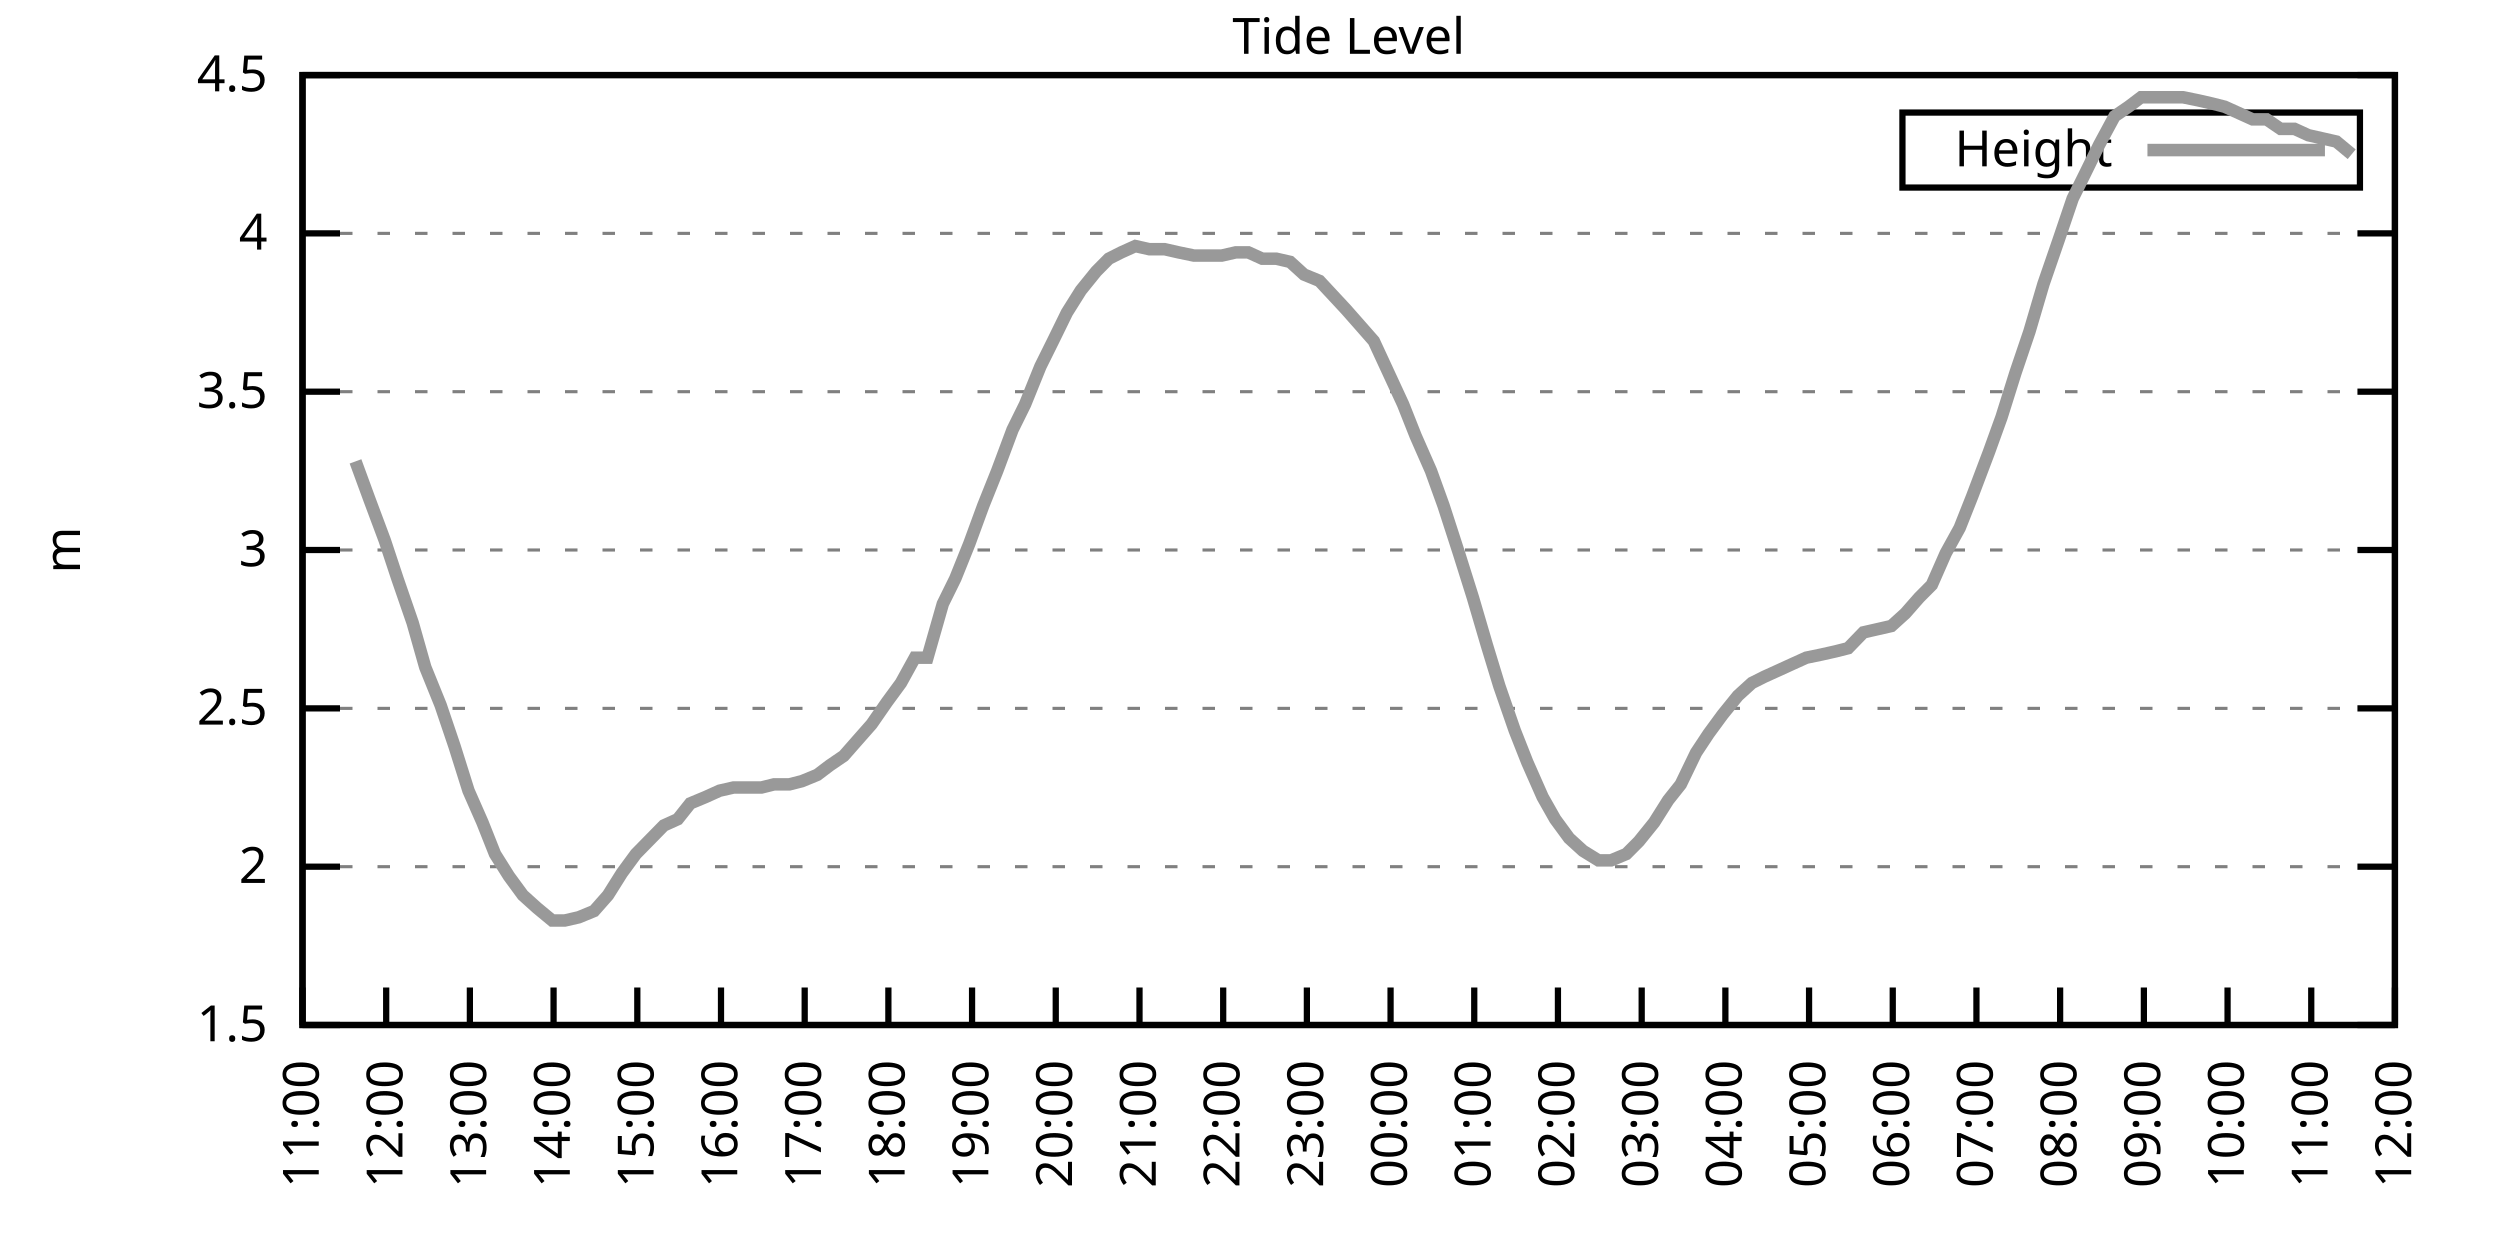
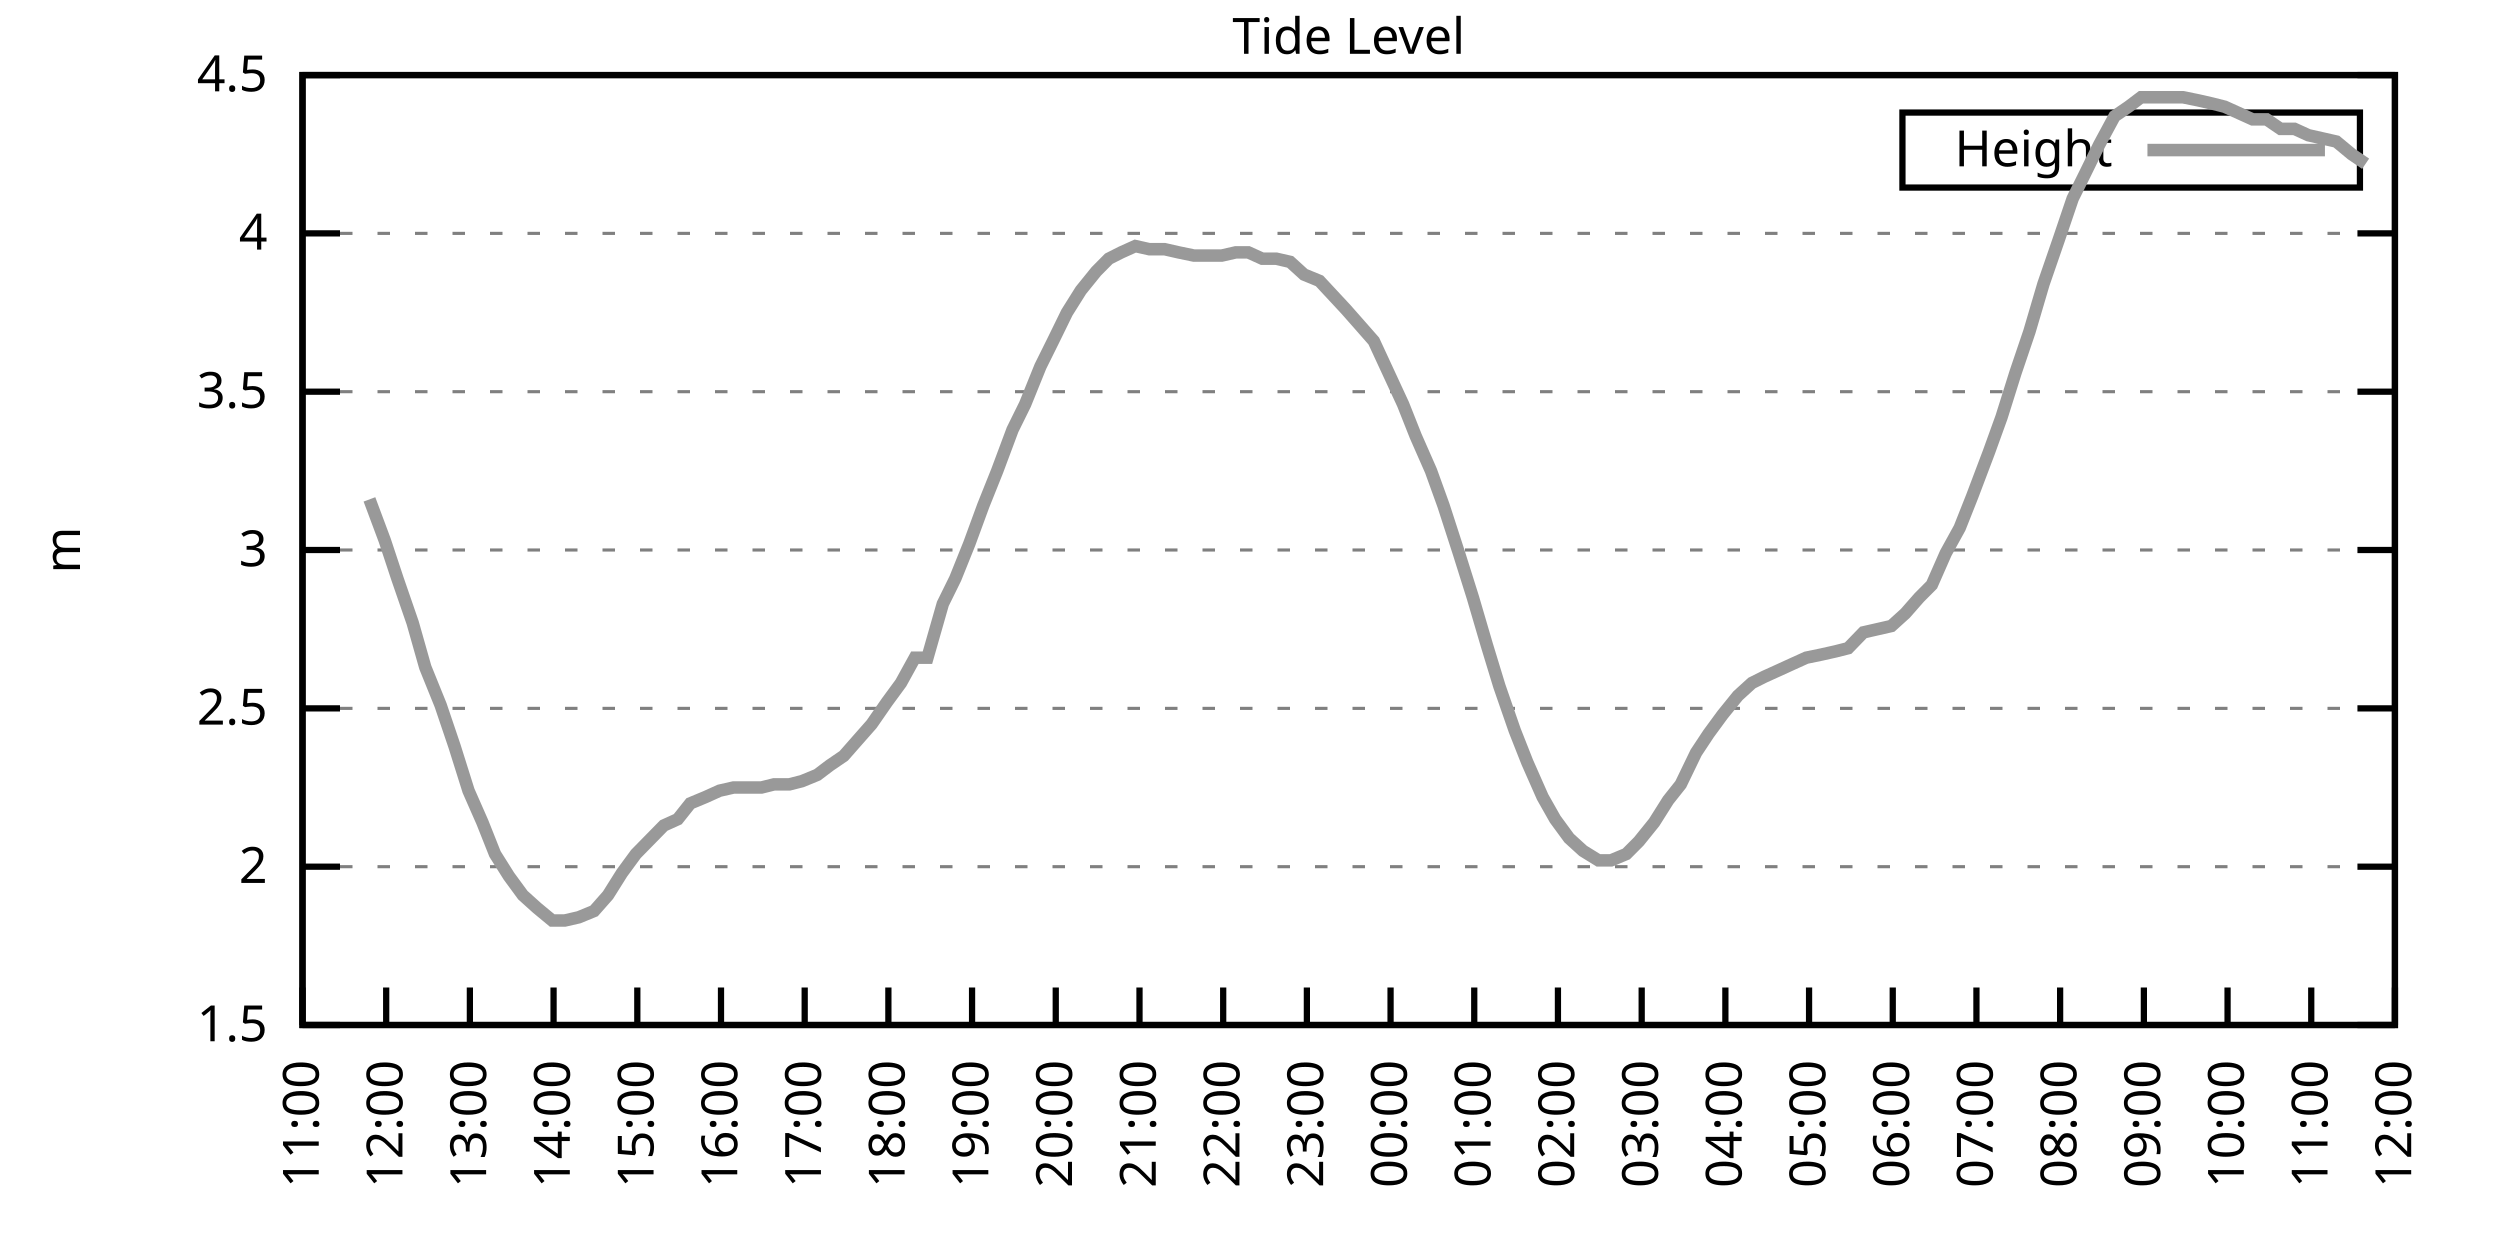
<svg xmlns="http://www.w3.org/2000/svg" xmlns:xlink="http://www.w3.org/1999/xlink" width="400" height="200" viewBox="0 0 400 200">
  <g id="gnuplot_canvas">
    <rect x="0" y="0" width="400" height="200" fill="none" />
    <defs>
      <circle id="gpDot" r="0.5" stroke-width="0.5" stroke="currentColor" />
      <path id="gpPt0" stroke-width="0.333" stroke="currentColor" d="M-1,0 h2 M0,-1 v2" />
      <path id="gpPt1" stroke-width="0.333" stroke="currentColor" d="M-1,-1 L1,1 M1,-1 L-1,1" />
      <path id="gpPt2" stroke-width="0.333" stroke="currentColor" d="M-1,0 L1,0 M0,-1 L0,1 M-1,-1 L1,1 M-1,1 L1,-1" />
      <rect id="gpPt3" stroke-width="0.333" stroke="currentColor" x="-1" y="-1" width="2" height="2" />
      <rect id="gpPt4" stroke-width="0.333" stroke="currentColor" fill="currentColor" x="-1" y="-1" width="2" height="2" />
      <circle id="gpPt5" stroke-width="0.333" stroke="currentColor" cx="0" cy="0" r="1" />
      <use xlink:href="#gpPt5" id="gpPt6" fill="currentColor" stroke="none" />
      <path id="gpPt7" stroke-width="0.333" stroke="currentColor" d="M0,-1.33 L-1.33,0.67 L1.33,0.67 z" />
      <use xlink:href="#gpPt7" id="gpPt8" fill="currentColor" stroke="none" />
      <use xlink:href="#gpPt7" id="gpPt9" stroke="currentColor" transform="rotate(180)" />
      <use xlink:href="#gpPt9" id="gpPt10" fill="currentColor" stroke="none" />
      <use xlink:href="#gpPt3" id="gpPt11" stroke="currentColor" transform="rotate(45)" />
      <use xlink:href="#gpPt11" id="gpPt12" fill="currentColor" stroke="none" />
      <path id="gpPt13" stroke-width="0.333" stroke="currentColor" d="M0,1.330 L1.265,0.411 L0.782,-1.067 L-0.782,-1.076 L-1.265,0.411 z" />
      <use xlink:href="#gpPt13" id="gpPt14" fill="currentColor" stroke="none" />
      <filter id="textbox" filterUnits="objectBoundingBox" x="0" y="0" height="1" width="1">
        <feFlood flood-color="white" flood-opacity="1" result="bgnd" />
        <feComposite in="SourceGraphic" in2="bgnd" operator="atop" />
      </filter>
      <filter id="greybox" filterUnits="objectBoundingBox" x="0" y="0" height="1" width="1">
        <feFlood flood-color="lightgrey" flood-opacity="1" result="grey" />
        <feComposite in="SourceGraphic" in2="grey" operator="atop" />
      </filter>
    </defs>
    <g fill="none" color="white" stroke="currentColor" stroke-width="1.00" stroke-linecap="butt" stroke-linejoin="miter">
</g>
    <g fill="none" color="black" stroke="currentColor" stroke-width="1.00" stroke-linecap="butt" stroke-linejoin="miter">
      <g stroke="none" shape-rendering="crispEdges">
        <polygon fill="rgb(255, 255, 255)" points="48.40,164.00 383.18,164.00 383.18,12.02 48.40,12.02 " />
      </g>
    </g>
    <g fill="none" color="black" stroke="currentColor" stroke-width="1.00" stroke-linecap="butt" stroke-linejoin="miter">
</g>
    <g fill="none" color="black" stroke="black" stroke-width="0.50" stroke-linecap="butt" stroke-linejoin="miter">
</g>
    <g fill="none" color="gray" stroke="currentColor" stroke-width="0.50" stroke-linecap="butt" stroke-linejoin="miter">
      <path stroke="gray" stroke-dasharray="2,4" class="gridline" d="M48.40,164.00 L383.19,164.00  " />
    </g>
    <g fill="none" color="gray" stroke="gray" stroke-width="1.00" stroke-linecap="butt" stroke-linejoin="miter">
</g>
    <g fill="none" color="black" stroke="currentColor" stroke-width="1.00" stroke-linecap="butt" stroke-linejoin="miter">
      <path stroke="black" d="M48.40,164.00 L54.40,164.00 M383.19,164.00 L377.19,164.00  " />
      <g transform="translate(42.80,166.60)" stroke="none" fill="black" font-family="Sans" font-size="8.00" text-anchor="end">
        <text>
          <tspan font-family="Sans"> 1.5</tspan>
        </text>
      </g>
    </g>
    <g fill="none" color="black" stroke="currentColor" stroke-width="1.00" stroke-linecap="butt" stroke-linejoin="miter">
</g>
    <g fill="none" color="black" stroke="black" stroke-width="0.50" stroke-linecap="butt" stroke-linejoin="miter">
</g>
    <g fill="none" color="gray" stroke="currentColor" stroke-width="0.50" stroke-linecap="butt" stroke-linejoin="miter">
      <path stroke="gray" stroke-dasharray="2,4" class="gridline" d="M48.40,138.67 L383.19,138.67  " />
    </g>
    <g fill="none" color="gray" stroke="gray" stroke-width="1.00" stroke-linecap="butt" stroke-linejoin="miter">
</g>
    <g fill="none" color="black" stroke="currentColor" stroke-width="1.00" stroke-linecap="butt" stroke-linejoin="miter">
      <path stroke="black" d="M48.40,138.67 L54.40,138.67 M383.19,138.67 L377.19,138.67  " />
      <g transform="translate(42.80,141.27)" stroke="none" fill="black" font-family="Sans" font-size="8.00" text-anchor="end">
        <text>
          <tspan font-family="Sans"> 2</tspan>
        </text>
      </g>
    </g>
    <g fill="none" color="black" stroke="currentColor" stroke-width="1.00" stroke-linecap="butt" stroke-linejoin="miter">
</g>
    <g fill="none" color="black" stroke="black" stroke-width="0.50" stroke-linecap="butt" stroke-linejoin="miter">
</g>
    <g fill="none" color="gray" stroke="currentColor" stroke-width="0.50" stroke-linecap="butt" stroke-linejoin="miter">
      <path stroke="gray" stroke-dasharray="2,4" class="gridline" d="M48.40,113.34 L383.19,113.34  " />
    </g>
    <g fill="none" color="gray" stroke="gray" stroke-width="1.00" stroke-linecap="butt" stroke-linejoin="miter">
</g>
    <g fill="none" color="black" stroke="currentColor" stroke-width="1.00" stroke-linecap="butt" stroke-linejoin="miter">
      <path stroke="black" d="M48.40,113.34 L54.40,113.34 M383.19,113.34 L377.19,113.34  " />
      <g transform="translate(42.80,115.94)" stroke="none" fill="black" font-family="Sans" font-size="8.00" text-anchor="end">
        <text>
          <tspan font-family="Sans"> 2.5</tspan>
        </text>
      </g>
    </g>
    <g fill="none" color="black" stroke="currentColor" stroke-width="1.00" stroke-linecap="butt" stroke-linejoin="miter">
</g>
    <g fill="none" color="black" stroke="black" stroke-width="0.50" stroke-linecap="butt" stroke-linejoin="miter">
</g>
    <g fill="none" color="gray" stroke="currentColor" stroke-width="0.50" stroke-linecap="butt" stroke-linejoin="miter">
      <path stroke="gray" stroke-dasharray="2,4" class="gridline" d="M48.40,88.00 L383.19,88.00  " />
    </g>
    <g fill="none" color="gray" stroke="gray" stroke-width="1.00" stroke-linecap="butt" stroke-linejoin="miter">
</g>
    <g fill="none" color="black" stroke="currentColor" stroke-width="1.00" stroke-linecap="butt" stroke-linejoin="miter">
      <path stroke="black" d="M48.40,88.00 L54.40,88.00 M383.19,88.00 L377.19,88.00  " />
      <g transform="translate(42.80,90.60)" stroke="none" fill="black" font-family="Sans" font-size="8.00" text-anchor="end">
        <text>
          <tspan font-family="Sans"> 3</tspan>
        </text>
      </g>
    </g>
    <g fill="none" color="black" stroke="currentColor" stroke-width="1.00" stroke-linecap="butt" stroke-linejoin="miter">
</g>
    <g fill="none" color="black" stroke="black" stroke-width="0.50" stroke-linecap="butt" stroke-linejoin="miter">
</g>
    <g fill="none" color="gray" stroke="currentColor" stroke-width="0.50" stroke-linecap="butt" stroke-linejoin="miter">
      <path stroke="gray" stroke-dasharray="2,4" class="gridline" d="M48.40,62.67 L383.19,62.67  " />
    </g>
    <g fill="none" color="gray" stroke="gray" stroke-width="1.00" stroke-linecap="butt" stroke-linejoin="miter">
</g>
    <g fill="none" color="black" stroke="currentColor" stroke-width="1.00" stroke-linecap="butt" stroke-linejoin="miter">
      <path stroke="black" d="M48.40,62.67 L54.40,62.67 M383.19,62.67 L377.19,62.67  " />
      <g transform="translate(42.80,65.27)" stroke="none" fill="black" font-family="Sans" font-size="8.00" text-anchor="end">
        <text>
          <tspan font-family="Sans"> 3.5</tspan>
        </text>
      </g>
    </g>
    <g fill="none" color="black" stroke="currentColor" stroke-width="1.00" stroke-linecap="butt" stroke-linejoin="miter">
</g>
    <g fill="none" color="black" stroke="black" stroke-width="0.50" stroke-linecap="butt" stroke-linejoin="miter">
</g>
    <g fill="none" color="gray" stroke="currentColor" stroke-width="0.50" stroke-linecap="butt" stroke-linejoin="miter">
      <path stroke="gray" stroke-dasharray="2,4" class="gridline" d="M48.40,37.34 L383.19,37.34  " />
    </g>
    <g fill="none" color="gray" stroke="gray" stroke-width="1.00" stroke-linecap="butt" stroke-linejoin="miter">
</g>
    <g fill="none" color="black" stroke="currentColor" stroke-width="1.00" stroke-linecap="butt" stroke-linejoin="miter">
      <path stroke="black" d="M48.40,37.34 L54.40,37.34 M383.19,37.34 L377.19,37.34  " />
      <g transform="translate(42.80,39.94)" stroke="none" fill="black" font-family="Sans" font-size="8.00" text-anchor="end">
        <text>
          <tspan font-family="Sans"> 4</tspan>
        </text>
      </g>
    </g>
    <g fill="none" color="black" stroke="currentColor" stroke-width="1.00" stroke-linecap="butt" stroke-linejoin="miter">
</g>
    <g fill="none" color="black" stroke="black" stroke-width="0.50" stroke-linecap="butt" stroke-linejoin="miter">
</g>
    <g fill="none" color="gray" stroke="currentColor" stroke-width="0.50" stroke-linecap="butt" stroke-linejoin="miter">
      <path stroke="gray" stroke-dasharray="2,4" class="gridline" d="M48.40,12.01 L383.19,12.01  " />
    </g>
    <g fill="none" color="gray" stroke="gray" stroke-width="1.00" stroke-linecap="butt" stroke-linejoin="miter">
</g>
    <g fill="none" color="black" stroke="currentColor" stroke-width="1.00" stroke-linecap="butt" stroke-linejoin="miter">
      <path stroke="black" d="M48.40,12.01 L54.40,12.01 M383.19,12.01 L377.19,12.01  " />
      <g transform="translate(42.80,14.61)" stroke="none" fill="black" font-family="Sans" font-size="8.00" text-anchor="end">
        <text>
          <tspan font-family="Sans"> 4.5</tspan>
        </text>
      </g>
    </g>
    <g fill="none" color="black" stroke="currentColor" stroke-width="1.00" stroke-linecap="butt" stroke-linejoin="miter">
      <path stroke="black" d="M48.40,164.00 L48.40,158.00  " />
      <g transform="translate(51.00,169.60) rotate(270.00)" stroke="none" fill="black" font-family="Sans" font-size="8.00" text-anchor="end">
        <text>
          <tspan font-family="Sans">11:00</tspan>
        </text>
      </g>
    </g>
    <g fill="none" color="black" stroke="currentColor" stroke-width="1.00" stroke-linecap="butt" stroke-linejoin="miter">
      <path stroke="black" d="M61.79,164.00 L61.79,158.00  " />
      <g transform="translate(64.39,169.60) rotate(270.00)" stroke="none" fill="black" font-family="Sans" font-size="8.00" text-anchor="end">
        <text>
          <tspan font-family="Sans">12:00</tspan>
        </text>
      </g>
    </g>
    <g fill="none" color="black" stroke="currentColor" stroke-width="1.00" stroke-linecap="butt" stroke-linejoin="miter">
      <path stroke="black" d="M75.18,164.00 L75.18,158.00  " />
      <g transform="translate(77.78,169.60) rotate(270.00)" stroke="none" fill="black" font-family="Sans" font-size="8.00" text-anchor="end">
        <text>
          <tspan font-family="Sans">13:00</tspan>
        </text>
      </g>
    </g>
    <g fill="none" color="black" stroke="currentColor" stroke-width="1.00" stroke-linecap="butt" stroke-linejoin="miter">
      <path stroke="black" d="M88.57,164.00 L88.57,158.00  " />
      <g transform="translate(91.17,169.60) rotate(270.00)" stroke="none" fill="black" font-family="Sans" font-size="8.00" text-anchor="end">
        <text>
          <tspan font-family="Sans">14:00</tspan>
        </text>
      </g>
    </g>
    <g fill="none" color="black" stroke="currentColor" stroke-width="1.00" stroke-linecap="butt" stroke-linejoin="miter">
      <path stroke="black" d="M101.97,164.00 L101.97,158.00  " />
      <g transform="translate(104.57,169.60) rotate(270.00)" stroke="none" fill="black" font-family="Sans" font-size="8.00" text-anchor="end">
        <text>
          <tspan font-family="Sans">15:00</tspan>
        </text>
      </g>
    </g>
    <g fill="none" color="black" stroke="currentColor" stroke-width="1.00" stroke-linecap="butt" stroke-linejoin="miter">
      <path stroke="black" d="M115.36,164.00 L115.36,158.00  " />
      <g transform="translate(117.96,169.60) rotate(270.00)" stroke="none" fill="black" font-family="Sans" font-size="8.00" text-anchor="end">
        <text>
          <tspan font-family="Sans">16:00</tspan>
        </text>
      </g>
    </g>
    <g fill="none" color="black" stroke="currentColor" stroke-width="1.00" stroke-linecap="butt" stroke-linejoin="miter">
      <path stroke="black" d="M128.75,164.00 L128.75,158.00  " />
      <g transform="translate(131.35,169.60) rotate(270.00)" stroke="none" fill="black" font-family="Sans" font-size="8.00" text-anchor="end">
        <text>
          <tspan font-family="Sans">17:00</tspan>
        </text>
      </g>
    </g>
    <g fill="none" color="black" stroke="currentColor" stroke-width="1.00" stroke-linecap="butt" stroke-linejoin="miter">
      <path stroke="black" d="M142.14,164.00 L142.14,158.00  " />
      <g transform="translate(144.74,169.60) rotate(270.00)" stroke="none" fill="black" font-family="Sans" font-size="8.00" text-anchor="end">
        <text>
          <tspan font-family="Sans">18:00</tspan>
        </text>
      </g>
    </g>
    <g fill="none" color="black" stroke="currentColor" stroke-width="1.00" stroke-linecap="butt" stroke-linejoin="miter">
      <path stroke="black" d="M155.53,164.00 L155.53,158.00  " />
      <g transform="translate(158.13,169.60) rotate(270.00)" stroke="none" fill="black" font-family="Sans" font-size="8.00" text-anchor="end">
        <text>
          <tspan font-family="Sans">19:00</tspan>
        </text>
      </g>
    </g>
    <g fill="none" color="black" stroke="currentColor" stroke-width="1.00" stroke-linecap="butt" stroke-linejoin="miter">
      <path stroke="black" d="M168.92,164.00 L168.92,158.00  " />
      <g transform="translate(171.52,169.60) rotate(270.00)" stroke="none" fill="black" font-family="Sans" font-size="8.00" text-anchor="end">
        <text>
          <tspan font-family="Sans">20:00</tspan>
        </text>
      </g>
    </g>
    <g fill="none" color="black" stroke="currentColor" stroke-width="1.00" stroke-linecap="butt" stroke-linejoin="miter">
      <path stroke="black" d="M182.32,164.00 L182.32,158.00  " />
      <g transform="translate(184.92,169.60) rotate(270.00)" stroke="none" fill="black" font-family="Sans" font-size="8.00" text-anchor="end">
        <text>
          <tspan font-family="Sans">21:00</tspan>
        </text>
      </g>
    </g>
    <g fill="none" color="black" stroke="currentColor" stroke-width="1.00" stroke-linecap="butt" stroke-linejoin="miter">
      <path stroke="black" d="M195.71,164.00 L195.71,158.00  " />
      <g transform="translate(198.31,169.60) rotate(270.00)" stroke="none" fill="black" font-family="Sans" font-size="8.00" text-anchor="end">
        <text>
          <tspan font-family="Sans">22:00</tspan>
        </text>
      </g>
    </g>
    <g fill="none" color="black" stroke="currentColor" stroke-width="1.00" stroke-linecap="butt" stroke-linejoin="miter">
      <path stroke="black" d="M209.10,164.00 L209.10,158.00  " />
      <g transform="translate(211.70,169.60) rotate(270.00)" stroke="none" fill="black" font-family="Sans" font-size="8.00" text-anchor="end">
        <text>
          <tspan font-family="Sans">23:00</tspan>
        </text>
      </g>
    </g>
    <g fill="none" color="black" stroke="currentColor" stroke-width="1.00" stroke-linecap="butt" stroke-linejoin="miter">
      <path stroke="black" d="M222.49,164.00 L222.49,158.00  " />
      <g transform="translate(225.09,169.60) rotate(270.00)" stroke="none" fill="black" font-family="Sans" font-size="8.00" text-anchor="end">
        <text>
          <tspan font-family="Sans">00:00</tspan>
        </text>
      </g>
    </g>
    <g fill="none" color="black" stroke="currentColor" stroke-width="1.00" stroke-linecap="butt" stroke-linejoin="miter">
      <path stroke="black" d="M235.88,164.00 L235.88,158.00  " />
      <g transform="translate(238.48,169.60) rotate(270.00)" stroke="none" fill="black" font-family="Sans" font-size="8.00" text-anchor="end">
        <text>
          <tspan font-family="Sans">01:00</tspan>
        </text>
      </g>
    </g>
    <g fill="none" color="black" stroke="currentColor" stroke-width="1.00" stroke-linecap="butt" stroke-linejoin="miter">
      <path stroke="black" d="M249.27,164.00 L249.27,158.00  " />
      <g transform="translate(251.87,169.60) rotate(270.00)" stroke="none" fill="black" font-family="Sans" font-size="8.00" text-anchor="end">
        <text>
          <tspan font-family="Sans">02:00</tspan>
        </text>
      </g>
    </g>
    <g fill="none" color="black" stroke="currentColor" stroke-width="1.00" stroke-linecap="butt" stroke-linejoin="miter">
      <path stroke="black" d="M262.67,164.00 L262.67,158.00  " />
      <g transform="translate(265.27,169.60) rotate(270.00)" stroke="none" fill="black" font-family="Sans" font-size="8.00" text-anchor="end">
        <text>
          <tspan font-family="Sans">03:00</tspan>
        </text>
      </g>
    </g>
    <g fill="none" color="black" stroke="currentColor" stroke-width="1.00" stroke-linecap="butt" stroke-linejoin="miter">
      <path stroke="black" d="M276.06,164.00 L276.06,158.00  " />
      <g transform="translate(278.66,169.60) rotate(270.00)" stroke="none" fill="black" font-family="Sans" font-size="8.00" text-anchor="end">
        <text>
          <tspan font-family="Sans">04:00</tspan>
        </text>
      </g>
    </g>
    <g fill="none" color="black" stroke="currentColor" stroke-width="1.00" stroke-linecap="butt" stroke-linejoin="miter">
      <path stroke="black" d="M289.45,164.00 L289.45,158.00  " />
      <g transform="translate(292.05,169.60) rotate(270.00)" stroke="none" fill="black" font-family="Sans" font-size="8.00" text-anchor="end">
        <text>
          <tspan font-family="Sans">05:00</tspan>
        </text>
      </g>
    </g>
    <g fill="none" color="black" stroke="currentColor" stroke-width="1.00" stroke-linecap="butt" stroke-linejoin="miter">
      <path stroke="black" d="M302.84,164.00 L302.84,158.00  " />
      <g transform="translate(305.44,169.60) rotate(270.00)" stroke="none" fill="black" font-family="Sans" font-size="8.00" text-anchor="end">
        <text>
          <tspan font-family="Sans">06:00</tspan>
        </text>
      </g>
    </g>
    <g fill="none" color="black" stroke="currentColor" stroke-width="1.00" stroke-linecap="butt" stroke-linejoin="miter">
      <path stroke="black" d="M316.23,164.00 L316.23,158.00  " />
      <g transform="translate(318.83,169.60) rotate(270.00)" stroke="none" fill="black" font-family="Sans" font-size="8.00" text-anchor="end">
        <text>
          <tspan font-family="Sans">07:00</tspan>
        </text>
      </g>
    </g>
    <g fill="none" color="black" stroke="currentColor" stroke-width="1.00" stroke-linecap="butt" stroke-linejoin="miter">
      <path stroke="black" d="M329.62,164.00 L329.62,158.00  " />
      <g transform="translate(332.22,169.60) rotate(270.00)" stroke="none" fill="black" font-family="Sans" font-size="8.00" text-anchor="end">
        <text>
          <tspan font-family="Sans">08:00</tspan>
        </text>
      </g>
    </g>
    <g fill="none" color="black" stroke="currentColor" stroke-width="1.00" stroke-linecap="butt" stroke-linejoin="miter">
      <path stroke="black" d="M343.02,164.00 L343.02,158.00  " />
      <g transform="translate(345.62,169.60) rotate(270.00)" stroke="none" fill="black" font-family="Sans" font-size="8.00" text-anchor="end">
        <text>
          <tspan font-family="Sans">09:00</tspan>
        </text>
      </g>
    </g>
    <g fill="none" color="black" stroke="currentColor" stroke-width="1.00" stroke-linecap="butt" stroke-linejoin="miter">
      <path stroke="black" d="M356.41,164.00 L356.41,158.00  " />
      <g transform="translate(359.01,169.60) rotate(270.00)" stroke="none" fill="black" font-family="Sans" font-size="8.00" text-anchor="end">
        <text>
          <tspan font-family="Sans">10:00</tspan>
        </text>
      </g>
    </g>
    <g fill="none" color="black" stroke="currentColor" stroke-width="1.00" stroke-linecap="butt" stroke-linejoin="miter">
      <path stroke="black" d="M369.80,164.00 L369.80,158.00  " />
      <g transform="translate(372.40,169.60) rotate(270.00)" stroke="none" fill="black" font-family="Sans" font-size="8.00" text-anchor="end">
        <text>
          <tspan font-family="Sans">11:00</tspan>
        </text>
      </g>
    </g>
    <g fill="none" color="black" stroke="currentColor" stroke-width="1.00" stroke-linecap="butt" stroke-linejoin="miter">
      <path stroke="black" d="M383.19,164.00 L383.19,158.00  " />
      <g transform="translate(385.79,169.60) rotate(270.00)" stroke="none" fill="black" font-family="Sans" font-size="8.00" text-anchor="end">
        <text>
          <tspan font-family="Sans">12:00</tspan>
        </text>
      </g>
    </g>
    <g fill="none" color="black" stroke="currentColor" stroke-width="1.00" stroke-linecap="butt" stroke-linejoin="miter">
</g>
    <g fill="none" color="black" stroke="currentColor" stroke-width="1.00" stroke-linecap="butt" stroke-linejoin="miter">
      <path stroke="black" d="M48.40,12.01 L48.40,164.00 L383.19,164.00 L383.19,12.01 L48.40,12.01 Z  " />
    </g>
    <g fill="none" color="black" stroke="currentColor" stroke-width="1.00" stroke-linecap="butt" stroke-linejoin="miter">
</g>
    <g fill="none" color="black" stroke="currentColor" stroke-width="1.00" stroke-linecap="butt" stroke-linejoin="miter">
      <path stroke="black" d="M304.39,30.01 L304.39,18.01 L377.59,18.01 L377.59,30.01 L304.39,30.01 Z  " />
    </g>
    <g id="Tide_level_plot_1">
      <g fill="none" color="white" stroke="black" stroke-width="2.00" stroke-linecap="butt" stroke-linejoin="miter">
</g>
      <g fill="none" color="black" stroke="currentColor" stroke-width="2.00" stroke-linecap="butt" stroke-linejoin="miter">
        <g transform="translate(337.99,26.61)" stroke="none" fill="black" font-family="Sans" font-size="8.00" text-anchor="end">
          <text>
            <tspan font-family="Sans">Height</tspan>
          </text>
        </g>
      </g>
      <g fill="none" color="black" stroke="currentColor" stroke-width="2.00" stroke-linecap="butt" stroke-linejoin="miter">
-         <path stroke="rgb(153, 153, 153)" d="M343.59,24.01 L371.99,24.01 M56.88,73.82 L59.11,79.90 L61.57,86.49 L63.58,92.56 L66.03,99.66 L68.04,106.75   L70.50,112.83 L72.73,119.42 L74.96,126.51 L77.19,131.58 L79.20,136.64 L81.43,140.19 L83.66,143.23 L85.90,145.25   L88.35,147.28 L90.36,147.28 L92.59,146.77 L95.05,145.76 L97.28,143.23 L99.51,139.68 L101.74,136.64 L106.21,132.08   L108.44,131.07 L110.45,128.54 L112.90,127.52 L115.13,126.51 L117.37,126.00 L119.38,126.00 L121.83,126.00 L123.84,125.50   L126.29,125.50 L128.30,124.99 L130.76,123.98 L132.77,122.46 L135.00,120.94 L137.23,118.40 L139.46,115.87 L141.92,112.32   L144.15,109.28 L146.38,105.23 L148.39,105.23 L150.85,96.62 L152.85,92.56 L155.09,86.99 L157.32,80.91 L159.55,75.34   L162.01,68.75 L164.01,64.70 L166.47,58.62 L168.48,54.57 L170.71,50.01 L172.94,46.46 L175.40,43.42 L177.41,41.39   L179.41,40.38 L181.65,39.37 L183.88,39.87 L186.33,39.87 L188.57,40.38 L191.02,40.89 L193.03,40.89 L195.48,40.89   L197.72,40.38 L199.73,40.38 L201.96,41.39 L204.19,41.39 L206.42,41.90 L208.65,43.93 L211.11,44.94 L215.35,49.50   L217.58,52.03 L219.81,54.57 L224.50,64.70 L226.51,69.77 L228.96,75.34 L230.97,80.91 L233.43,88.51 L235.66,95.60   L237.89,103.20 L239.90,109.79 L242.36,116.88 L244.36,121.95 L246.82,127.52 L248.83,131.07 L251.06,134.11 L253.29,136.14   L255.75,137.66 L257.76,137.66 L260.21,136.64 L262.22,134.62 L264.67,131.58 L266.91,128.03 L268.92,125.50 L271.37,120.43   L273.38,117.39 L275.61,114.35 L278.07,111.31 L280.30,109.28 L282.31,108.27 L284.54,107.26 L286.77,106.24 L289.00,105.23   L291.46,104.72 L293.69,104.22 L295.70,103.71 L298.15,101.18 L300.39,100.67 L302.62,100.16 L304.85,98.14 L307.08,95.60   L309.09,93.58 L311.32,88.51 L313.55,84.46 L315.56,79.39 L318.24,72.30 L320.25,66.73 L322.48,59.63 L324.71,53.05   L326.95,45.45 L329.40,38.35 L331.63,31.77 L333.64,27.72 L335.87,23.16 L338.33,18.60 L340.56,17.08 L342.57,15.56   L344.80,15.56 L347.03,15.56 L349.26,15.56 L351.72,16.06 L353.95,16.57 L355.96,17.08 L358.19,18.09 L360.42,19.10   L362.66,19.10 L364.89,20.62 L367.12,20.62 L369.35,21.64 L371.58,22.14 L373.82,22.65 L376.27,24.68  " />
+         <path stroke="rgb(153, 153, 153)" d="M343.59,24.01 L371.99,24.01 M59.11,79.90 L61.57,86.49 L63.58,92.56 L66.03,99.66 L68.04,106.75 L70.50,112.83   L72.73,119.42 L74.96,126.51 L77.19,131.58 L79.20,136.64 L81.43,140.19 L83.66,143.23 L85.90,145.25 L88.35,147.28   L90.36,147.28 L92.59,146.77 L95.05,145.76 L97.28,143.23 L99.51,139.68 L101.74,136.64 L106.21,132.08 L108.44,131.07   L110.45,128.54 L112.90,127.52 L115.13,126.51 L117.37,126.00 L119.38,126.00 L121.83,126.00 L123.84,125.50 L126.29,125.50   L128.30,124.99 L130.76,123.98 L132.77,122.46 L135.00,120.94 L137.23,118.40 L139.46,115.87 L141.92,112.32 L144.15,109.28   L146.38,105.23 L148.39,105.23 L150.85,96.62 L152.85,92.56 L155.09,86.99 L157.32,80.91 L159.55,75.34 L162.01,68.75   L164.01,64.70 L166.47,58.62 L168.48,54.57 L170.71,50.01 L172.94,46.46 L175.40,43.42 L177.41,41.39 L179.41,40.38   L181.65,39.37 L183.88,39.87 L186.33,39.87 L188.57,40.38 L191.02,40.89 L193.03,40.89 L195.48,40.89 L197.72,40.38   L199.73,40.38 L201.96,41.39 L204.19,41.39 L206.42,41.90 L208.65,43.93 L211.11,44.94 L215.35,49.50 L217.58,52.03   L219.81,54.57 L224.50,64.70 L226.51,69.77 L228.96,75.34 L230.97,80.91 L233.43,88.51 L235.66,95.60 L237.89,103.20   L239.90,109.79 L242.36,116.88 L244.36,121.95 L246.82,127.52 L248.83,131.07 L251.06,134.11 L253.29,136.14 L255.75,137.66   L257.76,137.66 L260.21,136.64 L262.22,134.62 L264.67,131.58 L266.91,128.03 L268.92,125.50 L271.37,120.43 L273.38,117.39   L275.61,114.35 L278.07,111.31 L280.30,109.28 L282.31,108.27 L284.54,107.26 L286.77,106.24 L289.00,105.23 L291.46,104.72   L293.69,104.22 L295.70,103.71 L298.15,101.18 L300.39,100.67 L302.62,100.16 L304.85,98.14 L307.08,95.60 L309.09,93.58   L311.32,88.51 L313.55,84.46 L315.56,79.39 L318.24,72.30 L320.25,66.73 L322.48,59.63 L324.71,53.05 L326.95,45.45   L329.40,38.35 L331.63,31.77 L333.64,27.72 L335.87,23.16 L338.33,18.60 L340.56,17.08 L342.57,15.56 L344.80,15.56   L347.03,15.56 L349.26,15.56 L351.72,16.06 L353.95,16.57 L355.96,17.08 L358.19,18.09 L360.42,19.10 L362.66,19.10   L364.89,20.62 L367.12,20.62 L369.35,21.64 L371.58,22.14 L373.82,22.65 L376.27,24.68 L378.50,26.20  " />
      </g>
    </g>
    <g fill="none" color="black" stroke="currentColor" stroke-width="2.00" stroke-linecap="butt" stroke-linejoin="miter">
</g>
    <g fill="none" color="black" stroke="black" stroke-width="1.00" stroke-linecap="butt" stroke-linejoin="miter">
</g>
    <g fill="none" color="black" stroke="currentColor" stroke-width="1.00" stroke-linecap="butt" stroke-linejoin="miter">
      <path stroke="black" d="M48.40,12.01 L48.40,164.00 L383.19,164.00 L383.19,12.01 L48.40,12.01 Z  " />
      <g transform="translate(12.80,88.01) rotate(270.00)" stroke="none" fill="black" font-family="Sans" font-size="8.00" text-anchor="middle">
        <text>
          <tspan font-family="Sans">m</tspan>
        </text>
      </g>
    </g>
    <g fill="none" color="black" stroke="currentColor" stroke-width="1.00" stroke-linecap="butt" stroke-linejoin="miter">
</g>
    <g fill="none" color="black" stroke="currentColor" stroke-width="1.00" stroke-linecap="butt" stroke-linejoin="miter">
      <g transform="translate(215.79,8.61)" stroke="none" fill="black" font-family="Sans" font-size="8.00" text-anchor="middle">
        <text>
          <tspan font-family="Sans">Tide Level</tspan>
        </text>
      </g>
    </g>
    <g fill="none" color="black" stroke="currentColor" stroke-width="1.00" stroke-linecap="butt" stroke-linejoin="miter">
</g>
  </g>
</svg>
